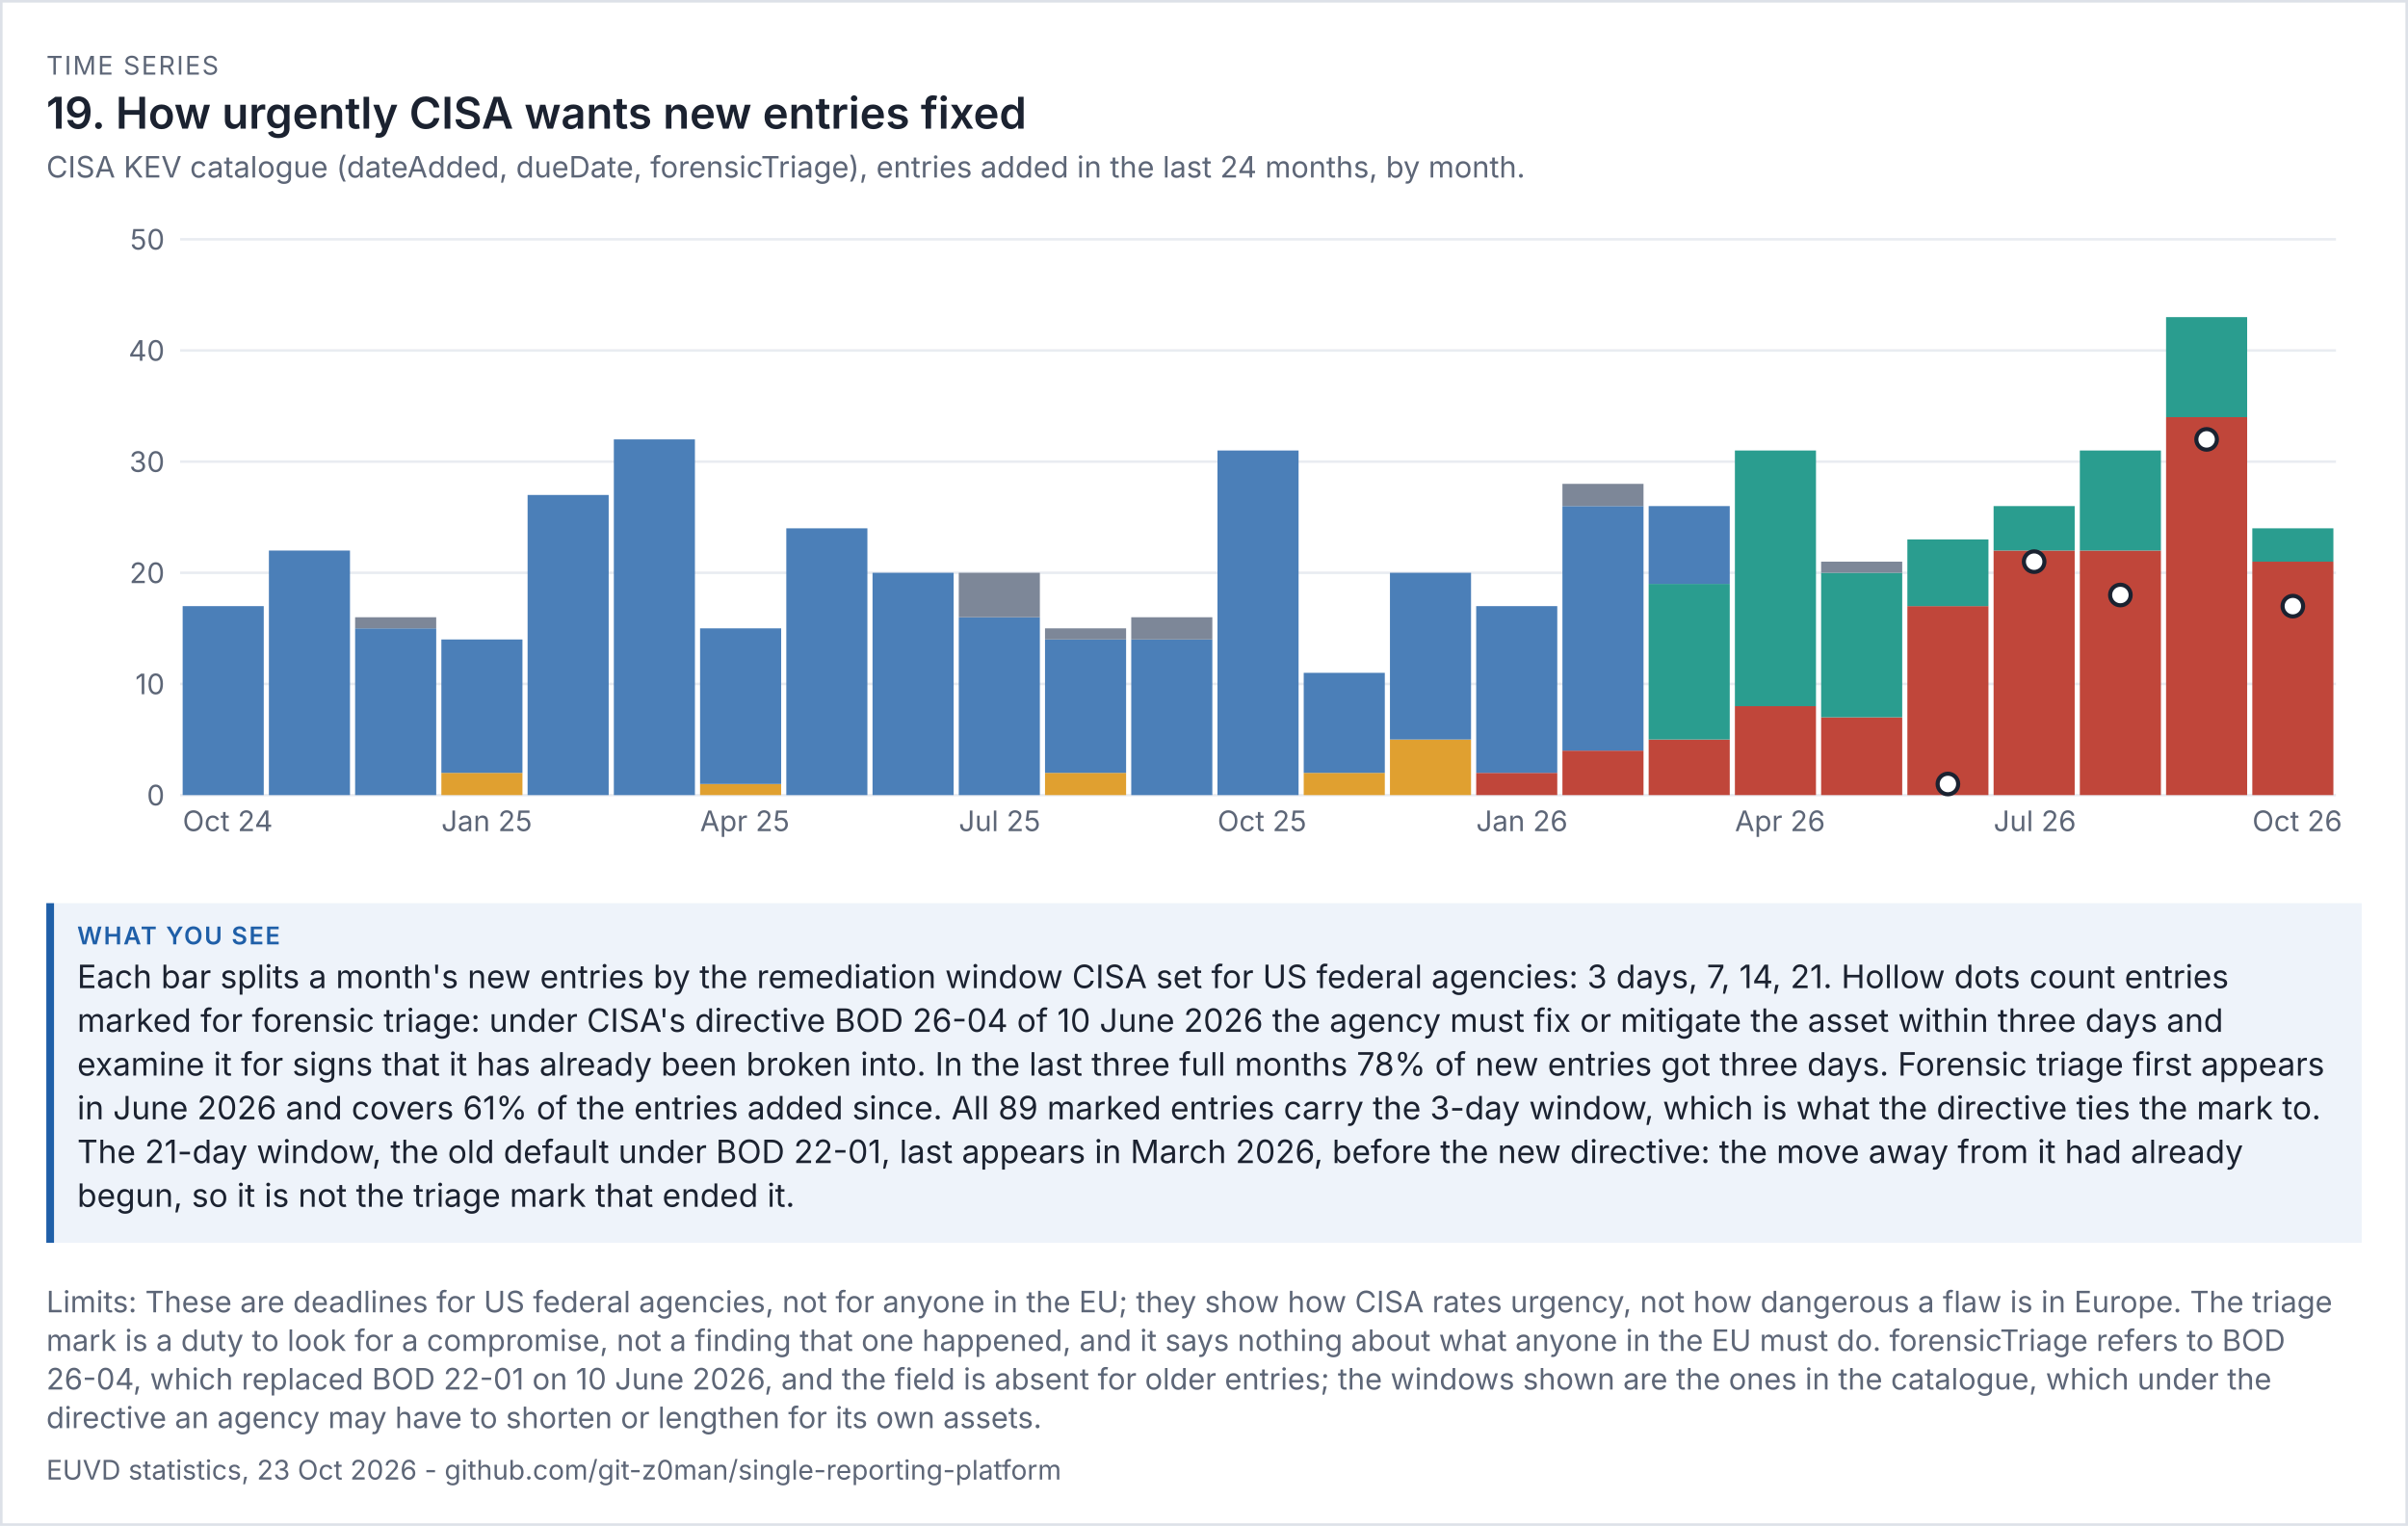
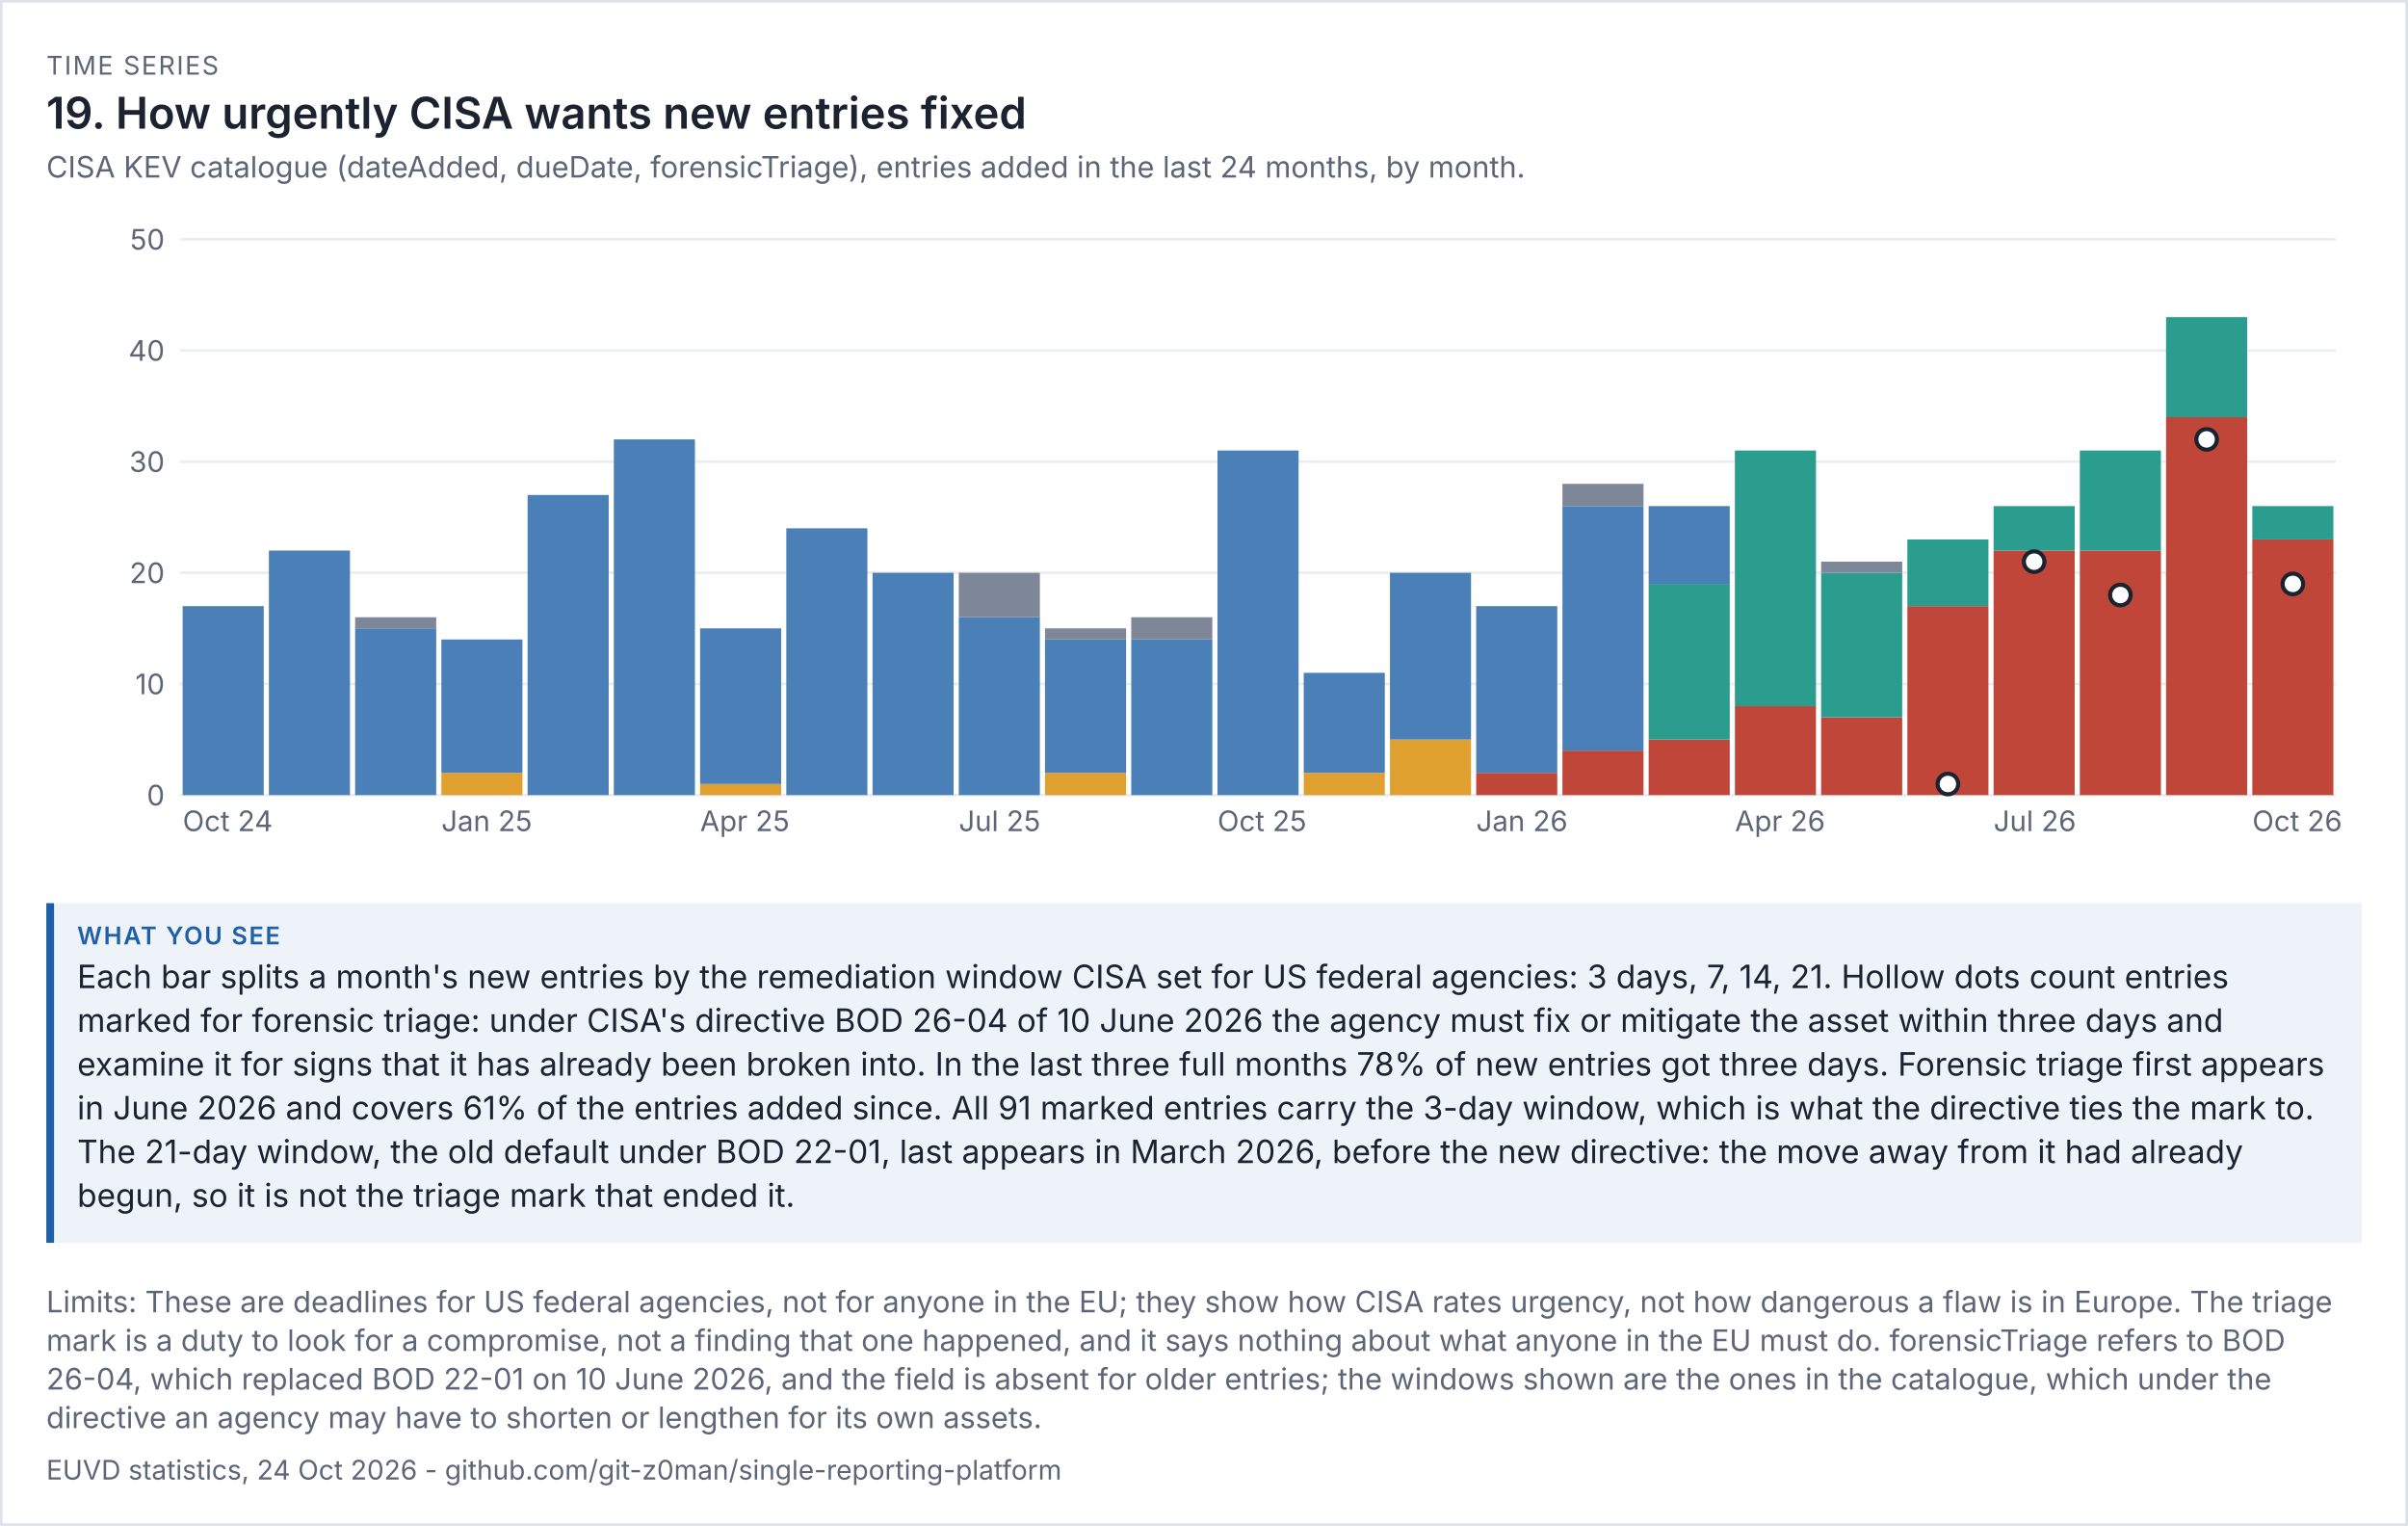
<svg xmlns="http://www.w3.org/2000/svg" viewBox="0 0 936 593" width="936" height="593" font-family="system-ui,-apple-system,'Segoe UI',sans-serif">
  <rect width="100%" height="100%" fill="#ffffff" />
  <rect x="0.5" y="0.5" width="935" height="592" fill="none" stroke="#dde1e8" />
  <text x="18" y="29" font-size="10" letter-spacing="0.6" fill="#5d6677">TIME SERIES</text>
  <text x="18" y="50" font-size="17" fill="#1b2230" font-weight="600">19. How urgently CISA wants new entries fixed</text>
  <text x="18" y="69" font-size="11.5" fill="#5d6677">CISA KEV catalogue (dateAdded, dueDate, forensicTriage), entries added in the last 24 months, by month.</text>
  <g transform="translate(18,79) scale(1)" font-size="11">
    <svg viewBox="0 0 900 260" role="img" width="900" height="260">
      <g>
        <line x1="52" x2="890" y1="230" y2="230" stroke="rgb(233, 236, 241)" />
        <text x="46" y="234" text-anchor="end" fill="rgb(93, 102, 119)">0</text>
        <line x1="52" x2="890" y1="186.8" y2="186.8" stroke="rgb(233, 236, 241)" />
        <text x="46" y="190.8" text-anchor="end" fill="rgb(93, 102, 119)">10</text>
        <line x1="52" x2="890" y1="143.6" y2="143.6" stroke="rgb(233, 236, 241)" />
        <text x="46" y="147.6" text-anchor="end" fill="rgb(93, 102, 119)">20</text>
        <line x1="52" x2="890" y1="100.4" y2="100.4" stroke="rgb(233, 236, 241)" />
        <text x="46" y="104.4" text-anchor="end" fill="rgb(93, 102, 119)">30</text>
        <line x1="52" x2="890" y1="57.2" y2="57.2" stroke="rgb(233, 236, 241)" />
        <text x="46" y="61.2" text-anchor="end" fill="rgb(93, 102, 119)">40</text>
        <line x1="52" x2="890" y1="14" y2="14" stroke="rgb(233, 236, 241)" />
        <text x="46" y="18" text-anchor="end" fill="rgb(93, 102, 119)">50</text>
        <rect x="53" y="156.56" width="31.52" height="73.44" fill="rgb(75, 127, 184)" />
        <text x="53" y="244" fill="rgb(93, 102, 119)">Oct 24</text>
        <rect x="86.52" y="134.96" width="31.52" height="95.04" fill="rgb(75, 127, 184)" />
        <rect x="120.04" y="165.2" width="31.52" height="64.8" fill="rgb(75, 127, 184)" />
        <rect x="120.04" y="160.88" width="31.52" height="4.32" fill="rgb(125, 135, 152)" />
        <rect x="153.56" y="221.36" width="31.52" height="8.64" fill="rgb(224, 160, 48)" />
        <rect x="153.56" y="169.52" width="31.52" height="51.84" fill="rgb(75, 127, 184)" />
        <text x="153.56" y="244" fill="rgb(93, 102, 119)">Jan 25</text>
        <rect x="187.08" y="113.36" width="31.52" height="116.64" fill="rgb(75, 127, 184)" />
        <rect x="220.6" y="91.76" width="31.52" height="138.24" fill="rgb(75, 127, 184)" />
        <rect x="254.12" y="225.68" width="31.52" height="4.32" fill="rgb(224, 160, 48)" />
        <rect x="254.12" y="165.2" width="31.52" height="60.48" fill="rgb(75, 127, 184)" />
        <text x="254.12" y="244" fill="rgb(93, 102, 119)">Apr 25</text>
        <rect x="287.64" y="126.32" width="31.52" height="103.68" fill="rgb(75, 127, 184)" />
        <rect x="321.16" y="143.6" width="31.52" height="86.4" fill="rgb(75, 127, 184)" />
        <rect x="354.68" y="160.88" width="31.52" height="69.12" fill="rgb(75, 127, 184)" />
        <rect x="354.68" y="143.6" width="31.52" height="17.28" fill="rgb(125, 135, 152)" />
        <text x="354.68" y="244" fill="rgb(93, 102, 119)">Jul 25</text>
        <rect x="388.2" y="221.36" width="31.52" height="8.64" fill="rgb(224, 160, 48)" />
        <rect x="388.2" y="169.52" width="31.52" height="51.84" fill="rgb(75, 127, 184)" />
        <rect x="388.2" y="165.2" width="31.52" height="4.32" fill="rgb(125, 135, 152)" />
        <rect x="421.72" y="169.52" width="31.52" height="60.48" fill="rgb(75, 127, 184)" />
        <rect x="421.72" y="160.88" width="31.52" height="8.64" fill="rgb(125, 135, 152)" />
        <rect x="455.24" y="96.08" width="31.52" height="133.92" fill="rgb(75, 127, 184)" />
        <text x="455.24" y="244" fill="rgb(93, 102, 119)">Oct 25</text>
        <rect x="488.76" y="221.36" width="31.52" height="8.64" fill="rgb(224, 160, 48)" />
        <rect x="488.76" y="182.48" width="31.52" height="38.88" fill="rgb(75, 127, 184)" />
        <rect x="522.28" y="208.4" width="31.52" height="21.6" fill="rgb(224, 160, 48)" />
        <rect x="522.28" y="143.6" width="31.52" height="64.8" fill="rgb(75, 127, 184)" />
        <rect x="555.8" y="221.36" width="31.52" height="8.64" fill="rgb(192, 70, 58)" />
        <rect x="555.8" y="156.56" width="31.52" height="64.8" fill="rgb(75, 127, 184)" />
        <text x="555.8" y="244" fill="rgb(93, 102, 119)">Jan 26</text>
        <rect x="589.32" y="212.72" width="31.52" height="17.28" fill="rgb(192, 70, 58)" />
        <rect x="589.32" y="117.68" width="31.52" height="95.04" fill="rgb(75, 127, 184)" />
        <rect x="589.32" y="109.04" width="31.52" height="8.64" fill="rgb(125, 135, 152)" />
        <rect x="622.84" y="208.4" width="31.52" height="21.6" fill="rgb(192, 70, 58)" />
        <rect x="622.84" y="147.92" width="31.52" height="60.48" fill="rgb(42, 157, 143)" />
        <rect x="622.84" y="117.68" width="31.52" height="30.24" fill="rgb(75, 127, 184)" />
        <rect x="656.36" y="195.44" width="31.52" height="34.56" fill="rgb(192, 70, 58)" />
        <rect x="656.36" y="96.08" width="31.52" height="99.36" fill="rgb(42, 157, 143)" />
        <text x="656.36" y="244" fill="rgb(93, 102, 119)">Apr 26</text>
        <rect x="689.88" y="199.76" width="31.52" height="30.24" fill="rgb(192, 70, 58)" />
        <rect x="689.88" y="143.6" width="31.52" height="56.16" fill="rgb(42, 157, 143)" />
        <rect x="689.88" y="139.28" width="31.52" height="4.32" fill="rgb(125, 135, 152)" />
        <rect x="723.4" y="156.56" width="31.52" height="73.44" fill="rgb(192, 70, 58)" />
        <rect x="723.4" y="130.64" width="31.52" height="25.92" fill="rgb(42, 157, 143)" />
        <rect x="756.92" y="134.96" width="31.52" height="95.04" fill="rgb(192, 70, 58)" />
        <rect x="756.92" y="117.68" width="31.52" height="17.28" fill="rgb(42, 157, 143)" />
        <text x="756.92" y="244" fill="rgb(93, 102, 119)">Jul 26</text>
        <rect x="790.44" y="134.96" width="31.52" height="95.04" fill="rgb(192, 70, 58)" />
        <rect x="790.44" y="96.08" width="31.52" height="38.88" fill="rgb(42, 157, 143)" />
        <rect x="823.96" y="83.12" width="31.52" height="146.88" fill="rgb(192, 70, 58)" />
        <rect x="823.96" y="44.24" width="31.52" height="38.88" fill="rgb(42, 157, 143)" />
-         <rect x="857.48" y="139.28" width="31.52" height="90.72" fill="rgb(192, 70, 58)" />
-         <rect x="857.48" y="126.32" width="31.52" height="12.96" fill="rgb(42, 157, 143)" />
+         <rect x="857.48" y="130.64" width="31.52" height="99.36" fill="rgb(192, 70, 58)" />
+         <rect x="857.48" y="117.68" width="31.52" height="12.96" fill="rgb(42, 157, 143)" />
        <text x="857.48" y="244" fill="rgb(93, 102, 119)">Oct 26</text>
        <circle cx="739.16" cy="225.68" r="4" fill="rgb(255, 255, 255)" stroke="rgb(27, 34, 48)" stroke-width="1.6" />
        <circle cx="772.68" cy="139.28" r="4" fill="rgb(255, 255, 255)" stroke="rgb(27, 34, 48)" stroke-width="1.6" />
        <circle cx="806.2" cy="152.24" r="4" fill="rgb(255, 255, 255)" stroke="rgb(27, 34, 48)" stroke-width="1.6" />
        <circle cx="839.72" cy="91.76" r="4" fill="rgb(255, 255, 255)" stroke="rgb(27, 34, 48)" stroke-width="1.6" />
-         <circle cx="873.24" cy="156.56" r="4" fill="rgb(255, 255, 255)" stroke="rgb(27, 34, 48)" stroke-width="1.6" />
+         <circle cx="873.24" cy="147.92" r="4" fill="rgb(255, 255, 255)" stroke="rgb(27, 34, 48)" stroke-width="1.6" />
      </g>
    </svg>
  </g>
  <rect x="18" y="351" width="900" height="132" fill="#eef3fa" />
  <rect x="18" y="351" width="3" height="132" fill="#1f5fa8" />
  <text x="30" y="367" font-size="9.5" letter-spacing="0.6" font-weight="600" fill="#1f5fa8">WHAT YOU SEE</text>
  <text x="30" y="384" font-size="12.5" fill="#1b2230">Each bar splits a month's new entries by the remediation window CISA set for US federal agencies: 3 days, 7, 14, 21. Hollow dots count entries</text>
  <text x="30" y="401" font-size="12.5" fill="#1b2230">marked for forensic triage: under CISA's directive BOD 26-04 of 10 June 2026 the agency must fix or mitigate the asset within three days and</text>
  <text x="30" y="418" font-size="12.5" fill="#1b2230">examine it for signs that it has already been broken into. In the last three full months 78% of new entries got three days. Forensic triage first appears</text>
-   <text x="30" y="435" font-size="12.5" fill="#1b2230">in June 2026 and covers 61% of the entries added since. All 89 marked entries carry the 3-day window, which is what the directive ties the mark to.</text>
+   <text x="30" y="435" font-size="12.5" fill="#1b2230">in June 2026 and covers 61% of the entries added since. All 91 marked entries carry the 3-day window, which is what the directive ties the mark to.</text>
  <text x="30" y="452" font-size="12.5" fill="#1b2230">The 21-day window, the old default under BOD 22-01, last appears in March 2026, before the new directive: the move away from it had already</text>
  <text x="30" y="469" font-size="12.5" fill="#1b2230">begun, so it is not the triage mark that ended it.</text>
  <text x="18" y="510" font-size="11.5" fill="#5d6677">Limits: These are deadlines for US federal agencies, not for anyone in the EU; they show how CISA rates urgency, not how dangerous a flaw is in Europe. The triage</text>
  <text x="18" y="525" font-size="11.5" fill="#5d6677">mark is a duty to look for a compromise, not a finding that one happened, and it says nothing about what anyone in the EU must do. forensicTriage refers to BOD</text>
  <text x="18" y="540" font-size="11.5" fill="#5d6677">26-04, which replaced BOD 22-01 on 10 June 2026, and the field is absent for older entries; the windows shown are the ones in the catalogue, which under the</text>
  <text x="18" y="555" font-size="11.5" fill="#5d6677">directive an agency may have to shorten or lengthen for its own assets.</text>
-   <text x="18" y="575" font-size="10.5" fill="#5d6677">EUVD statistics, 23 Oct 2026 - github.com/git-z0man/single-reporting-platform</text>
+   <text x="18" y="575" font-size="10.5" fill="#5d6677">EUVD statistics, 24 Oct 2026 - github.com/git-z0man/single-reporting-platform</text>
</svg>
